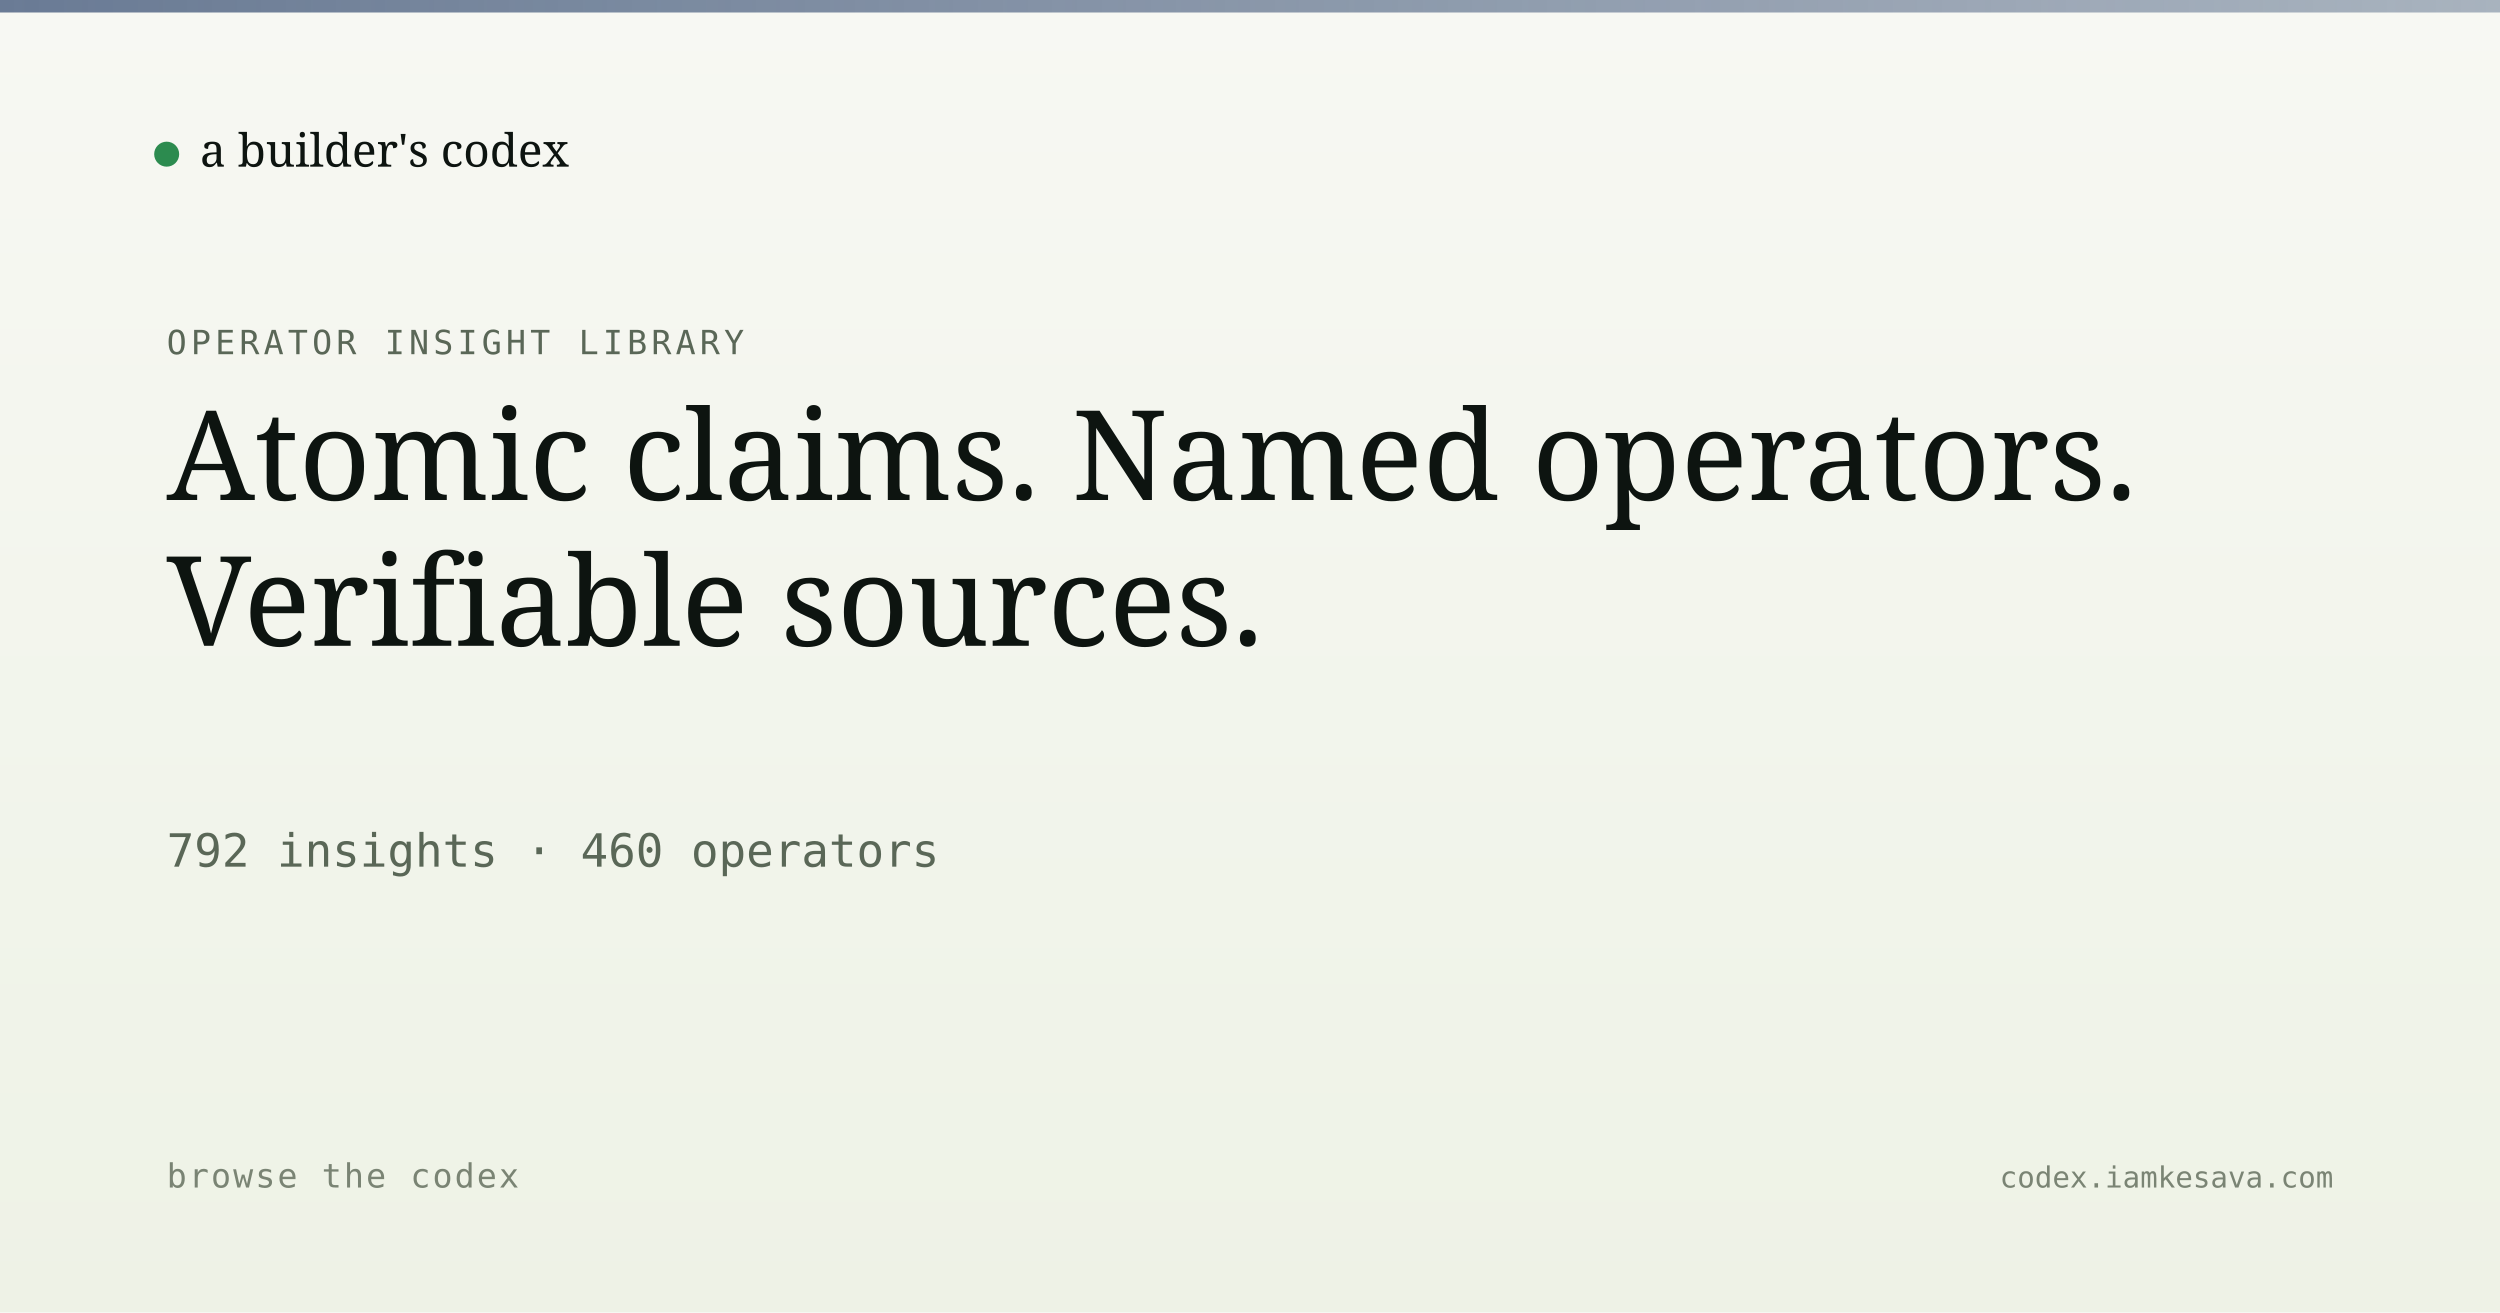
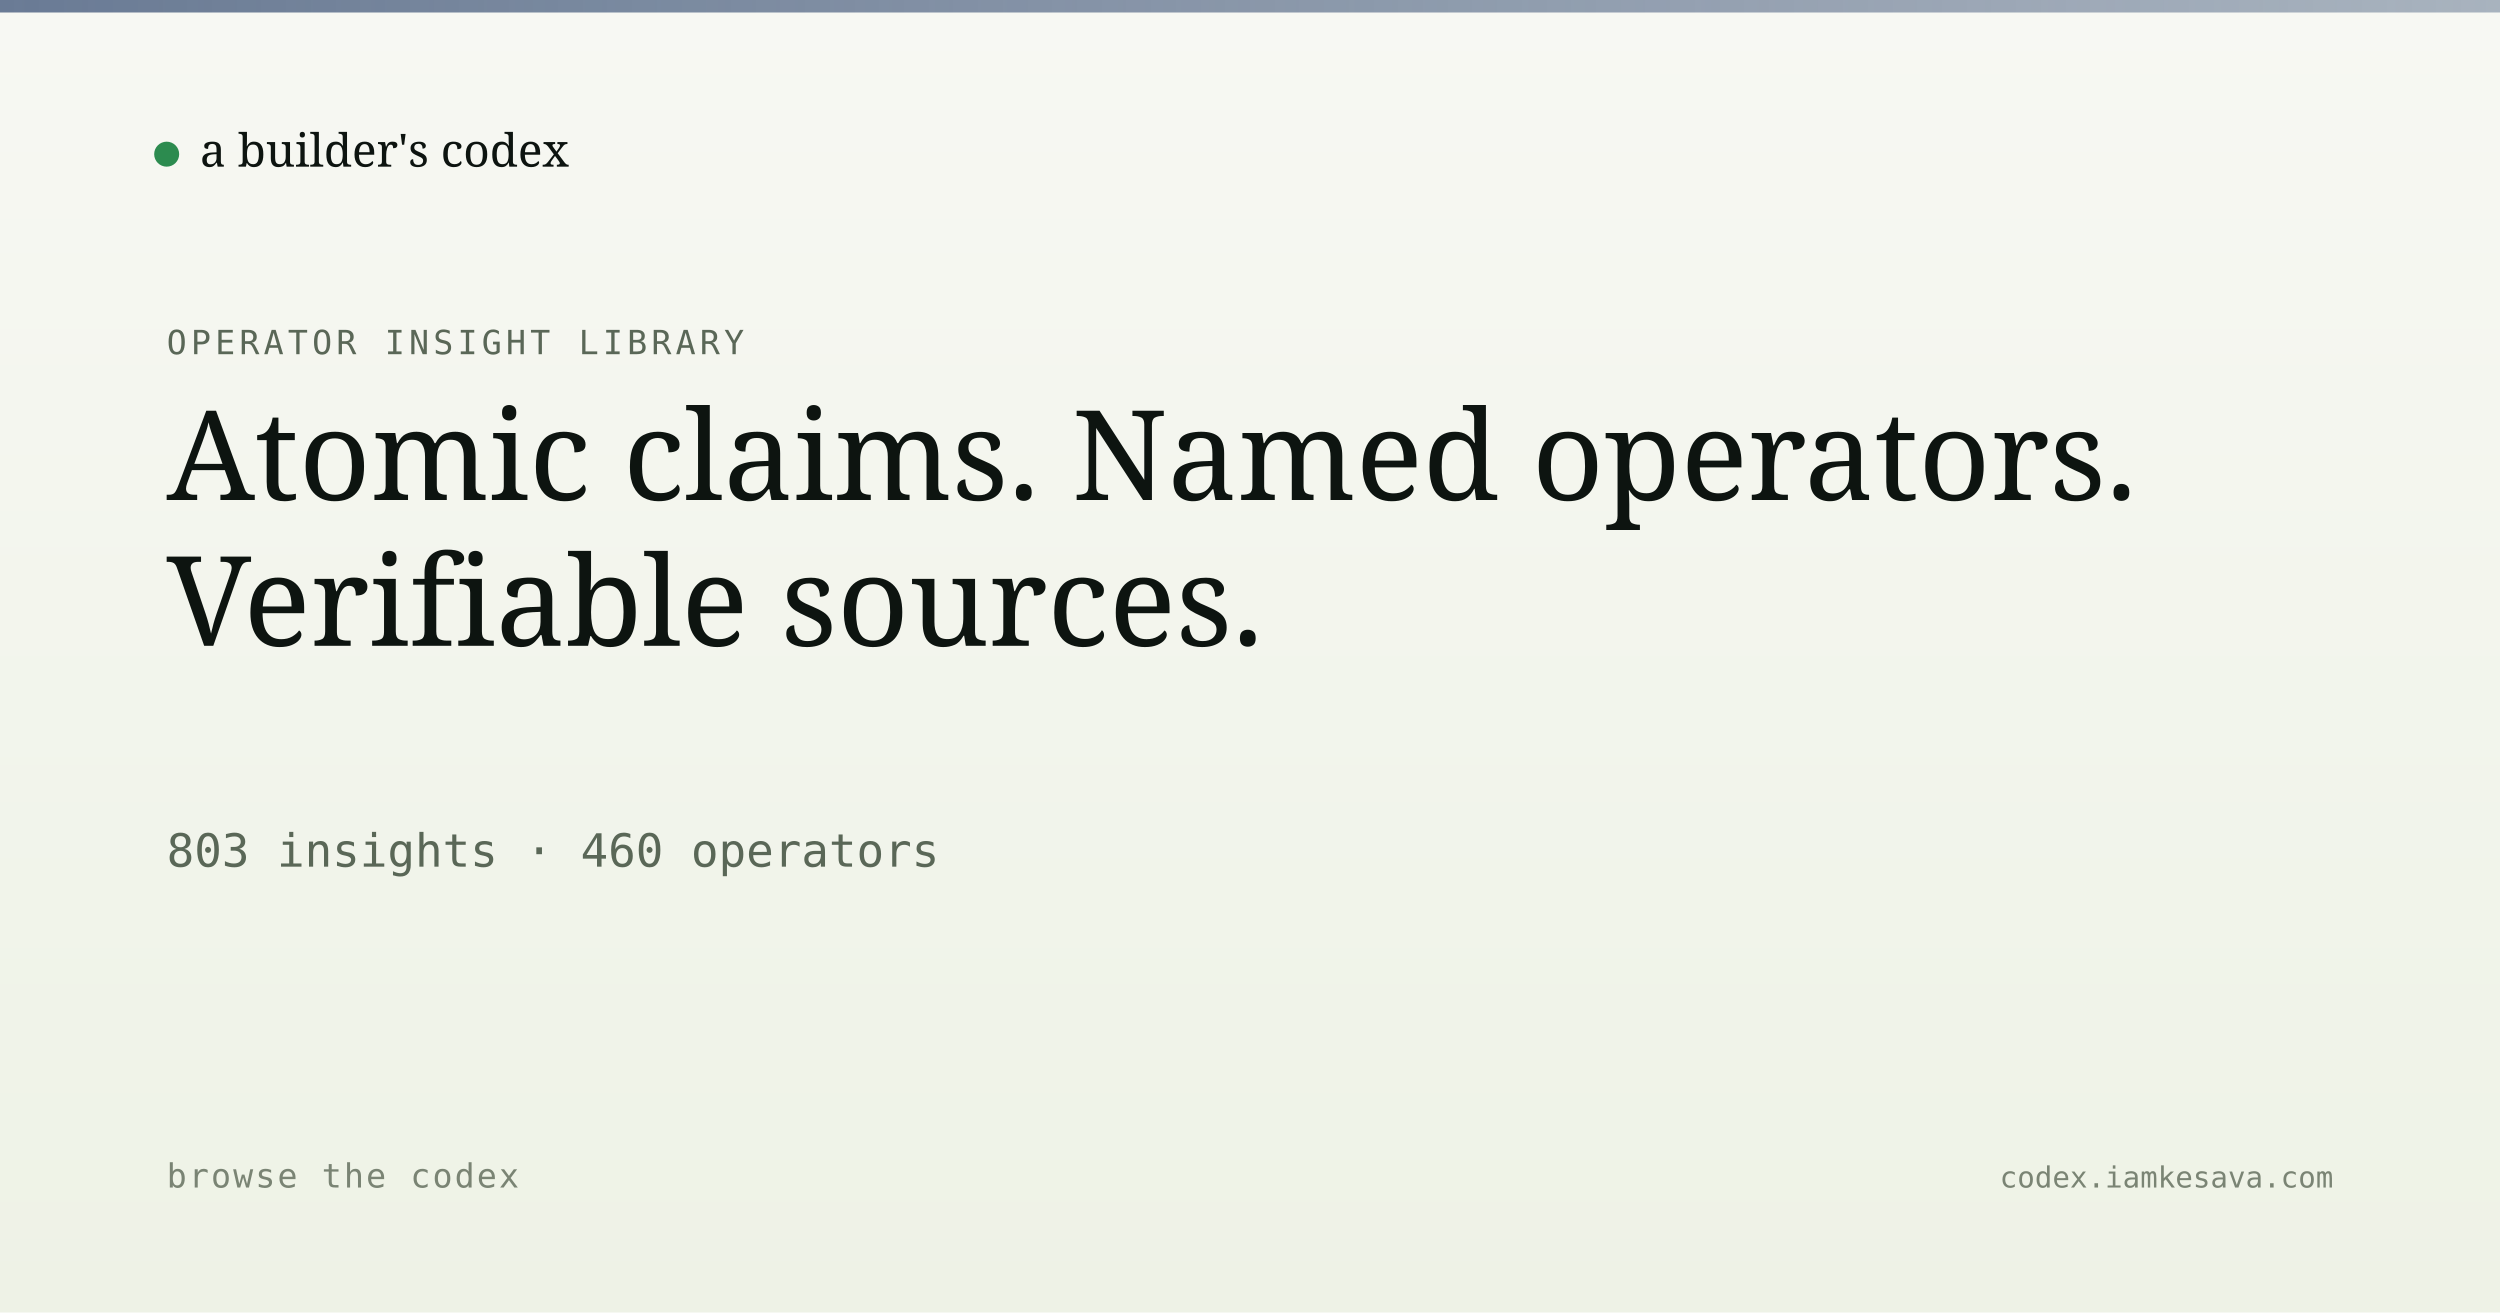
<svg xmlns="http://www.w3.org/2000/svg" viewBox="0 0 1200 630" width="1200" height="630">
  <defs>
    <linearGradient id="bg" x1="0" y1="0" x2="0" y2="1">
      <stop offset="0" stop-color="#f7f8f3" />
      <stop offset="1" stop-color="#eef2e6" />
    </linearGradient>
    <linearGradient id="band" x1="0" y1="0" x2="1" y2="0">
      <stop offset="0" stop-color="#5a6d8a" stop-opacity="0.9" />
      <stop offset="1" stop-color="#5a6d8a" stop-opacity="0.5" />
    </linearGradient>
  </defs>
  <rect width="1200" height="630" fill="url(#bg)" />
  <rect x="0" y="0" width="1200" height="6" fill="url(#band)" />
  <g transform="translate(80, 60)">
    <circle cx="0" cy="14" r="6" fill="#2c8b4f" />
    <text x="16" y="20" font-family="Newsreader, serif" font-size="22" fill="#0d1410">a builder's codex</text>
  </g>
  <text x="80" y="170" font-family="JetBrains Mono, monospace" font-size="16" fill="#5a6757" letter-spacing="2">OPERATOR INSIGHT LIBRARY</text>
  <text x="80" y="240" font-family="Newsreader, serif" font-size="60" font-weight="500" fill="#0d1410">Atomic claims. Named operators.</text>
  <text x="80" y="310" font-family="Newsreader, serif" font-size="60" font-weight="500" fill="#0d1410">Verifiable sources.</text>
-   <text x="80" y="416" font-family="JetBrains Mono, monospace" font-size="22" fill="#5a6757">792 insights · 460 operators</text>
+   <text x="80" y="416" font-family="JetBrains Mono, monospace" font-size="22" fill="#5a6757">803 insights · 460 operators</text>
  <text x="80" y="570" font-family="JetBrains Mono, monospace" font-size="16" fill="#7a8474" letter-spacing="1">browse the codex</text>
  <text x="1120" y="570" text-anchor="end" font-family="JetBrains Mono, monospace" font-size="14" fill="#7a8474">codex.iamkesava.com</text>
</svg>
